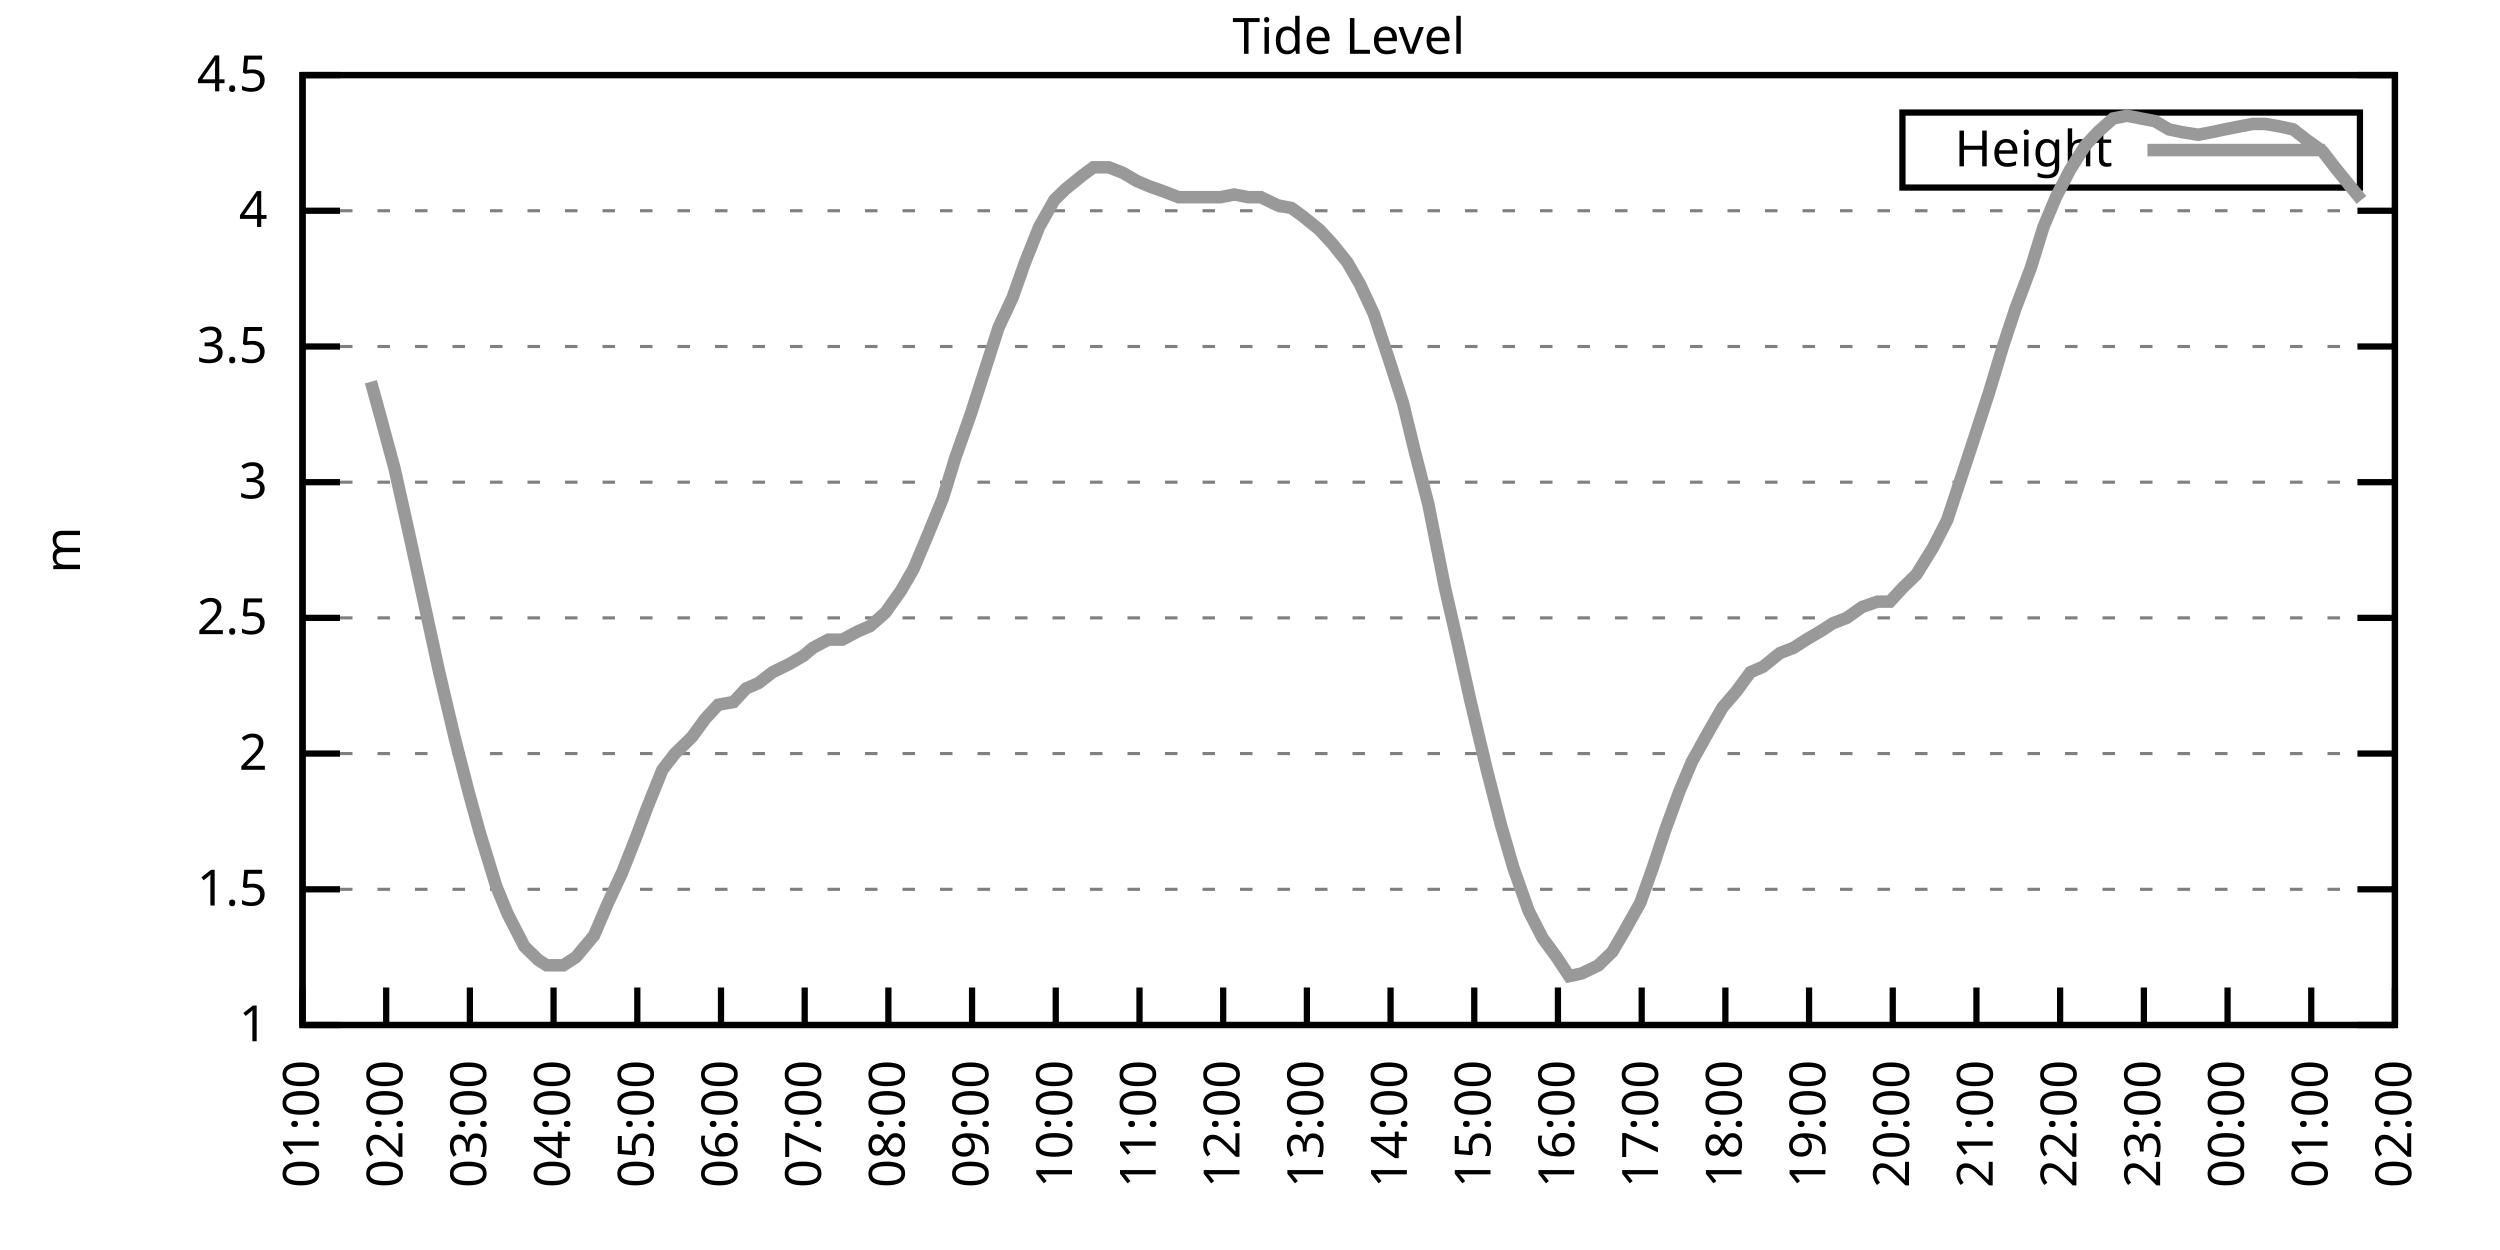
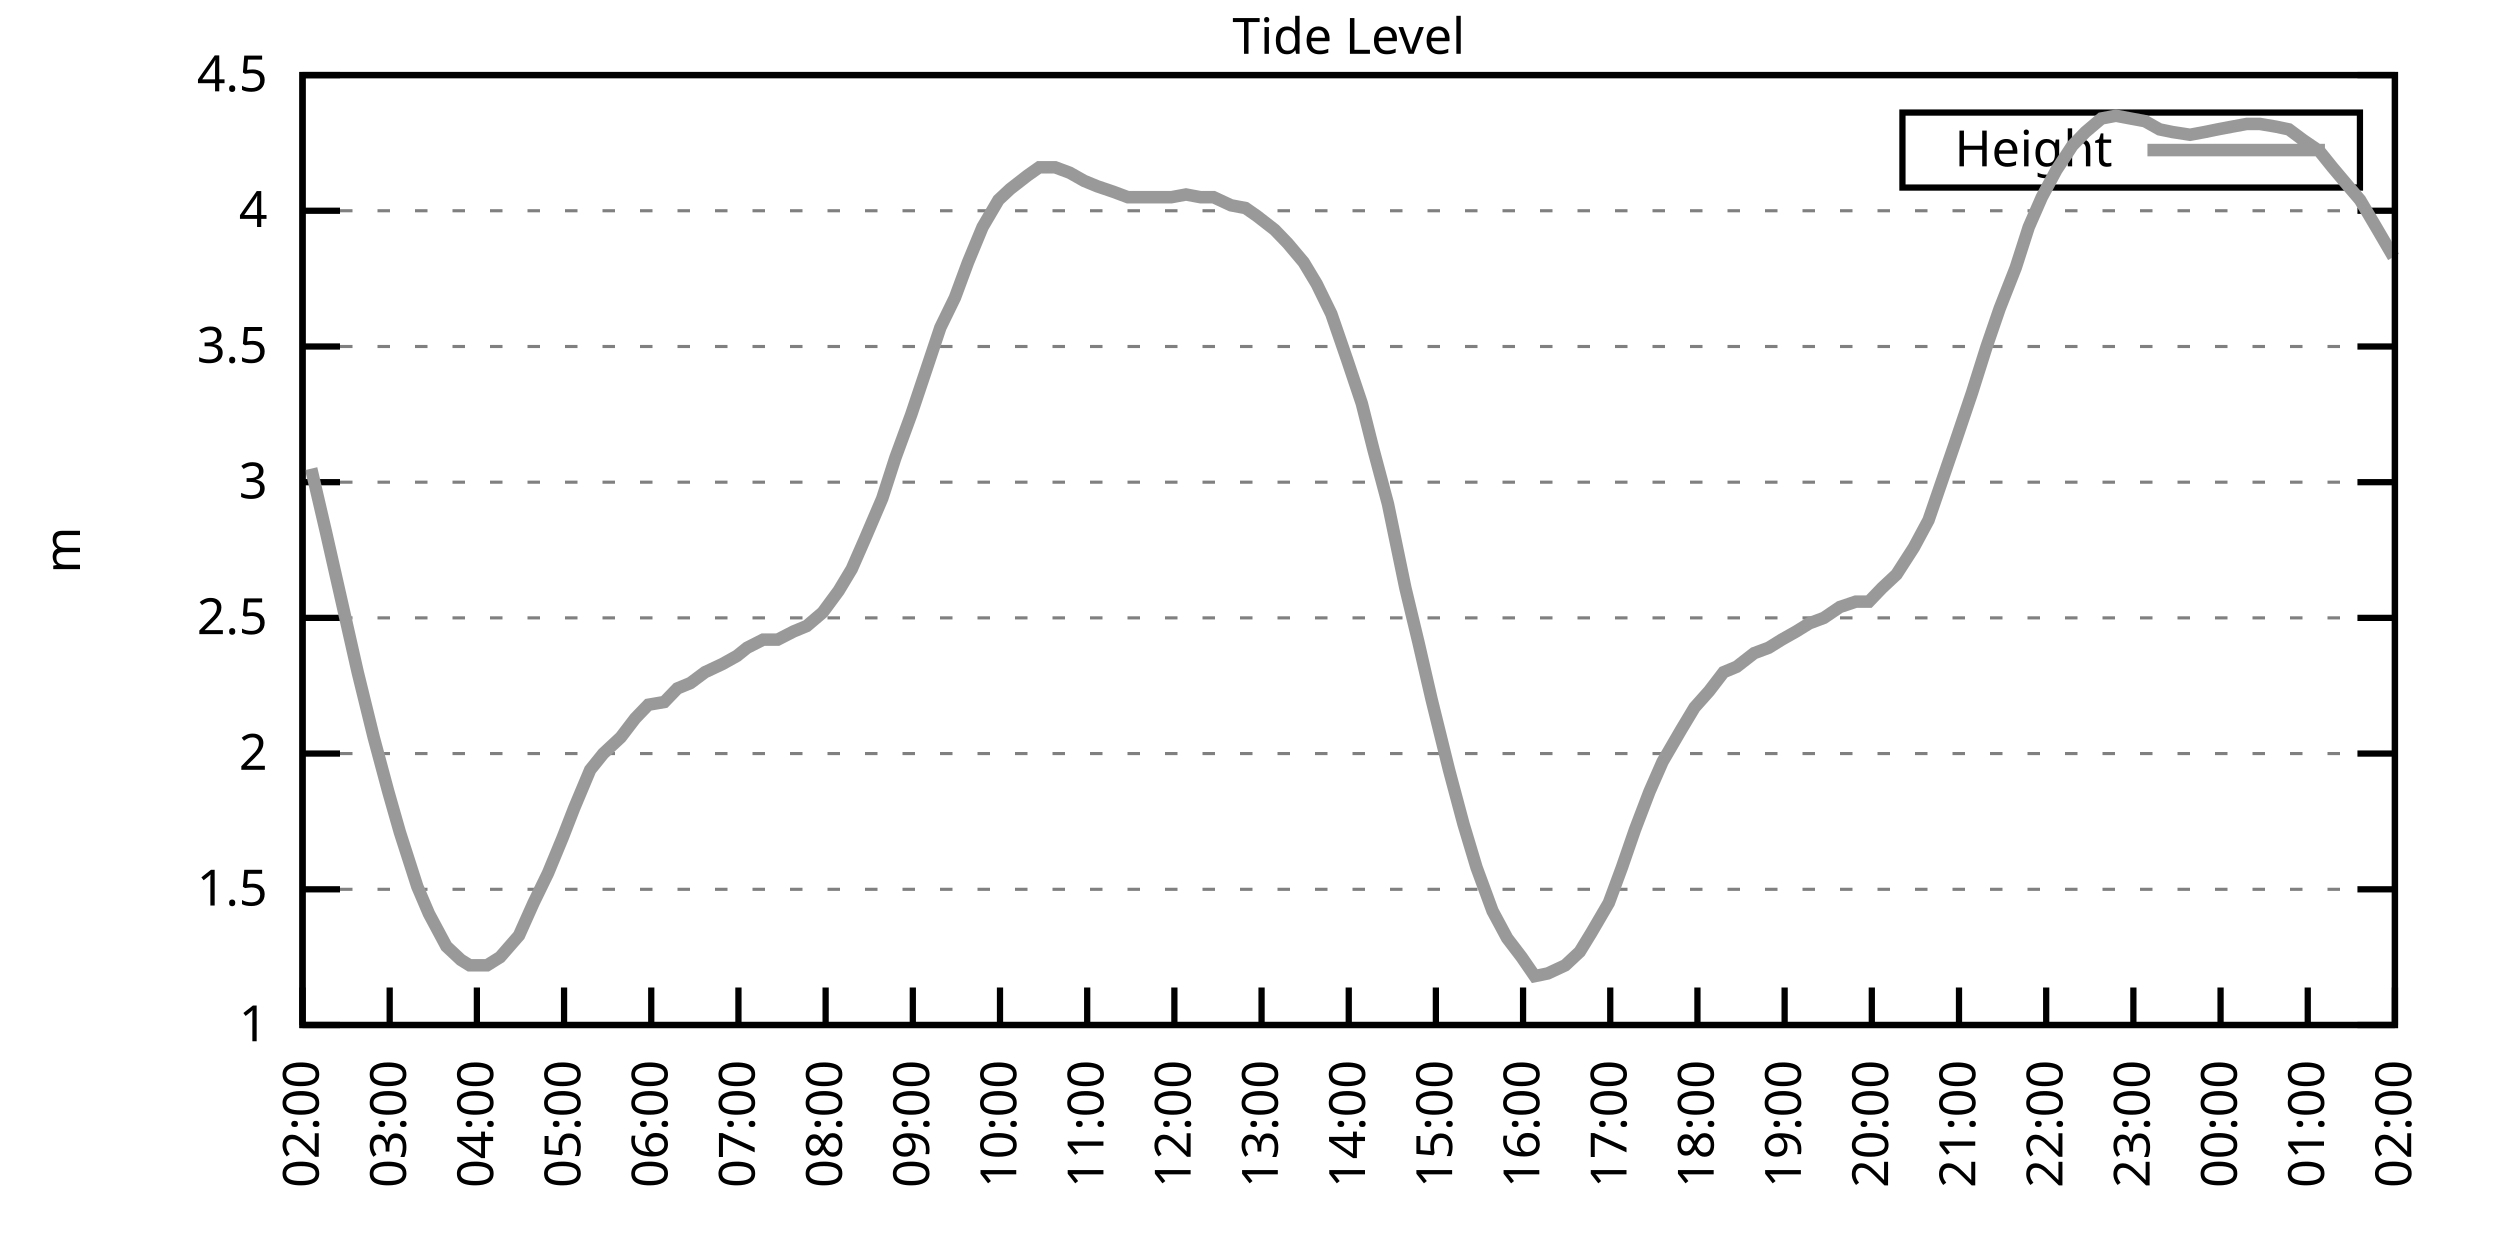
<svg xmlns="http://www.w3.org/2000/svg" xmlns:xlink="http://www.w3.org/1999/xlink" width="400" height="200" viewBox="0 0 400 200">
  <g id="gnuplot_canvas">
    <rect x="0" y="0" width="400" height="200" fill="none" />
    <defs>
      <circle id="gpDot" r="0.5" stroke-width="0.5" stroke="currentColor" />
      <path id="gpPt0" stroke-width="0.333" stroke="currentColor" d="M-1,0 h2 M0,-1 v2" />
      <path id="gpPt1" stroke-width="0.333" stroke="currentColor" d="M-1,-1 L1,1 M1,-1 L-1,1" />
      <path id="gpPt2" stroke-width="0.333" stroke="currentColor" d="M-1,0 L1,0 M0,-1 L0,1 M-1,-1 L1,1 M-1,1 L1,-1" />
      <rect id="gpPt3" stroke-width="0.333" stroke="currentColor" x="-1" y="-1" width="2" height="2" />
      <rect id="gpPt4" stroke-width="0.333" stroke="currentColor" fill="currentColor" x="-1" y="-1" width="2" height="2" />
      <circle id="gpPt5" stroke-width="0.333" stroke="currentColor" cx="0" cy="0" r="1" />
      <use xlink:href="#gpPt5" id="gpPt6" fill="currentColor" stroke="none" />
      <path id="gpPt7" stroke-width="0.333" stroke="currentColor" d="M0,-1.33 L-1.33,0.67 L1.33,0.67 z" />
      <use xlink:href="#gpPt7" id="gpPt8" fill="currentColor" stroke="none" />
      <use xlink:href="#gpPt7" id="gpPt9" stroke="currentColor" transform="rotate(180)" />
      <use xlink:href="#gpPt9" id="gpPt10" fill="currentColor" stroke="none" />
      <use xlink:href="#gpPt3" id="gpPt11" stroke="currentColor" transform="rotate(45)" />
      <use xlink:href="#gpPt11" id="gpPt12" fill="currentColor" stroke="none" />
      <path id="gpPt13" stroke-width="0.333" stroke="currentColor" d="M0,1.330 L1.265,0.411 L0.782,-1.067 L-0.782,-1.076 L-1.265,0.411 z" />
      <use xlink:href="#gpPt13" id="gpPt14" fill="currentColor" stroke="none" />
      <filter id="textbox" filterUnits="objectBoundingBox" x="0" y="0" height="1" width="1">
        <feFlood flood-color="white" flood-opacity="1" result="bgnd" />
        <feComposite in="SourceGraphic" in2="bgnd" operator="atop" />
      </filter>
      <filter id="greybox" filterUnits="objectBoundingBox" x="0" y="0" height="1" width="1">
        <feFlood flood-color="lightgrey" flood-opacity="1" result="grey" />
        <feComposite in="SourceGraphic" in2="grey" operator="atop" />
      </filter>
    </defs>
    <g fill="none" color="white" stroke="currentColor" stroke-width="1.00" stroke-linecap="butt" stroke-linejoin="miter">
</g>
    <g fill="none" color="black" stroke="currentColor" stroke-width="1.00" stroke-linecap="butt" stroke-linejoin="miter">
      <g stroke="none" shape-rendering="crispEdges">
        <polygon fill="rgb(255, 255, 255)" points="48.40,164.00 383.18,164.00 383.18,12.02 48.40,12.02 " />
      </g>
    </g>
    <g fill="none" color="black" stroke="currentColor" stroke-width="1.00" stroke-linecap="butt" stroke-linejoin="miter">
</g>
    <g fill="none" color="black" stroke="black" stroke-width="0.50" stroke-linecap="butt" stroke-linejoin="miter">
</g>
    <g fill="none" color="gray" stroke="currentColor" stroke-width="0.50" stroke-linecap="butt" stroke-linejoin="miter">
      <path stroke="gray" stroke-dasharray="2,4" class="gridline" d="M48.40,164.00 L383.19,164.00  " />
    </g>
    <g fill="none" color="gray" stroke="gray" stroke-width="1.00" stroke-linecap="butt" stroke-linejoin="miter">
</g>
    <g fill="none" color="black" stroke="currentColor" stroke-width="1.00" stroke-linecap="butt" stroke-linejoin="miter">
      <path stroke="black" d="M48.40,164.00 L54.40,164.00 M383.19,164.00 L377.19,164.00  " />
      <g transform="translate(42.80,166.60)" stroke="none" fill="black" font-family="Sans" font-size="8.00" text-anchor="end">
        <text>
          <tspan font-family="Sans"> 1</tspan>
        </text>
      </g>
    </g>
    <g fill="none" color="black" stroke="currentColor" stroke-width="1.00" stroke-linecap="butt" stroke-linejoin="miter">
</g>
    <g fill="none" color="black" stroke="black" stroke-width="0.50" stroke-linecap="butt" stroke-linejoin="miter">
</g>
    <g fill="none" color="gray" stroke="currentColor" stroke-width="0.50" stroke-linecap="butt" stroke-linejoin="miter">
      <path stroke="gray" stroke-dasharray="2,4" class="gridline" d="M48.40,142.29 L383.19,142.29  " />
    </g>
    <g fill="none" color="gray" stroke="gray" stroke-width="1.00" stroke-linecap="butt" stroke-linejoin="miter">
</g>
    <g fill="none" color="black" stroke="currentColor" stroke-width="1.00" stroke-linecap="butt" stroke-linejoin="miter">
      <path stroke="black" d="M48.40,142.29 L54.40,142.29 M383.19,142.29 L377.19,142.29  " />
      <g transform="translate(42.80,144.89)" stroke="none" fill="black" font-family="Sans" font-size="8.00" text-anchor="end">
        <text>
          <tspan font-family="Sans"> 1.5</tspan>
        </text>
      </g>
    </g>
    <g fill="none" color="black" stroke="currentColor" stroke-width="1.00" stroke-linecap="butt" stroke-linejoin="miter">
</g>
    <g fill="none" color="black" stroke="black" stroke-width="0.50" stroke-linecap="butt" stroke-linejoin="miter">
</g>
    <g fill="none" color="gray" stroke="currentColor" stroke-width="0.50" stroke-linecap="butt" stroke-linejoin="miter">
      <path stroke="gray" stroke-dasharray="2,4" class="gridline" d="M48.40,120.57 L383.19,120.57  " />
    </g>
    <g fill="none" color="gray" stroke="gray" stroke-width="1.00" stroke-linecap="butt" stroke-linejoin="miter">
</g>
    <g fill="none" color="black" stroke="currentColor" stroke-width="1.00" stroke-linecap="butt" stroke-linejoin="miter">
      <path stroke="black" d="M48.40,120.57 L54.40,120.57 M383.19,120.57 L377.19,120.57  " />
      <g transform="translate(42.80,123.17)" stroke="none" fill="black" font-family="Sans" font-size="8.00" text-anchor="end">
        <text>
          <tspan font-family="Sans"> 2</tspan>
        </text>
      </g>
    </g>
    <g fill="none" color="black" stroke="currentColor" stroke-width="1.00" stroke-linecap="butt" stroke-linejoin="miter">
</g>
    <g fill="none" color="black" stroke="black" stroke-width="0.50" stroke-linecap="butt" stroke-linejoin="miter">
</g>
    <g fill="none" color="gray" stroke="currentColor" stroke-width="0.50" stroke-linecap="butt" stroke-linejoin="miter">
      <path stroke="gray" stroke-dasharray="2,4" class="gridline" d="M48.40,98.86 L383.19,98.86  " />
    </g>
    <g fill="none" color="gray" stroke="gray" stroke-width="1.00" stroke-linecap="butt" stroke-linejoin="miter">
</g>
    <g fill="none" color="black" stroke="currentColor" stroke-width="1.00" stroke-linecap="butt" stroke-linejoin="miter">
      <path stroke="black" d="M48.40,98.86 L54.40,98.86 M383.19,98.86 L377.19,98.86  " />
      <g transform="translate(42.80,101.46)" stroke="none" fill="black" font-family="Sans" font-size="8.00" text-anchor="end">
        <text>
          <tspan font-family="Sans"> 2.5</tspan>
        </text>
      </g>
    </g>
    <g fill="none" color="black" stroke="currentColor" stroke-width="1.00" stroke-linecap="butt" stroke-linejoin="miter">
</g>
    <g fill="none" color="black" stroke="black" stroke-width="0.50" stroke-linecap="butt" stroke-linejoin="miter">
</g>
    <g fill="none" color="gray" stroke="currentColor" stroke-width="0.50" stroke-linecap="butt" stroke-linejoin="miter">
      <path stroke="gray" stroke-dasharray="2,4" class="gridline" d="M48.40,77.15 L383.19,77.15  " />
    </g>
    <g fill="none" color="gray" stroke="gray" stroke-width="1.00" stroke-linecap="butt" stroke-linejoin="miter">
</g>
    <g fill="none" color="black" stroke="currentColor" stroke-width="1.00" stroke-linecap="butt" stroke-linejoin="miter">
      <path stroke="black" d="M48.40,77.15 L54.40,77.15 M383.19,77.15 L377.19,77.15  " />
      <g transform="translate(42.80,79.75)" stroke="none" fill="black" font-family="Sans" font-size="8.00" text-anchor="end">
        <text>
          <tspan font-family="Sans"> 3</tspan>
        </text>
      </g>
    </g>
    <g fill="none" color="black" stroke="currentColor" stroke-width="1.00" stroke-linecap="butt" stroke-linejoin="miter">
</g>
    <g fill="none" color="black" stroke="black" stroke-width="0.50" stroke-linecap="butt" stroke-linejoin="miter">
</g>
    <g fill="none" color="gray" stroke="currentColor" stroke-width="0.50" stroke-linecap="butt" stroke-linejoin="miter">
      <path stroke="gray" stroke-dasharray="2,4" class="gridline" d="M48.40,55.44 L383.19,55.44  " />
    </g>
    <g fill="none" color="gray" stroke="gray" stroke-width="1.00" stroke-linecap="butt" stroke-linejoin="miter">
</g>
    <g fill="none" color="black" stroke="currentColor" stroke-width="1.00" stroke-linecap="butt" stroke-linejoin="miter">
      <path stroke="black" d="M48.40,55.44 L54.40,55.44 M383.19,55.44 L377.19,55.44  " />
      <g transform="translate(42.80,58.04)" stroke="none" fill="black" font-family="Sans" font-size="8.00" text-anchor="end">
        <text>
          <tspan font-family="Sans"> 3.5</tspan>
        </text>
      </g>
    </g>
    <g fill="none" color="black" stroke="currentColor" stroke-width="1.00" stroke-linecap="butt" stroke-linejoin="miter">
</g>
    <g fill="none" color="black" stroke="black" stroke-width="0.50" stroke-linecap="butt" stroke-linejoin="miter">
</g>
    <g fill="none" color="gray" stroke="currentColor" stroke-width="0.50" stroke-linecap="butt" stroke-linejoin="miter">
      <path stroke="gray" stroke-dasharray="2,4" class="gridline" d="M48.40,33.72 L383.19,33.72  " />
    </g>
    <g fill="none" color="gray" stroke="gray" stroke-width="1.00" stroke-linecap="butt" stroke-linejoin="miter">
</g>
    <g fill="none" color="black" stroke="currentColor" stroke-width="1.00" stroke-linecap="butt" stroke-linejoin="miter">
      <path stroke="black" d="M48.40,33.72 L54.40,33.72 M383.19,33.72 L377.19,33.72  " />
      <g transform="translate(42.80,36.32)" stroke="none" fill="black" font-family="Sans" font-size="8.00" text-anchor="end">
        <text>
          <tspan font-family="Sans"> 4</tspan>
        </text>
      </g>
    </g>
    <g fill="none" color="black" stroke="currentColor" stroke-width="1.00" stroke-linecap="butt" stroke-linejoin="miter">
</g>
    <g fill="none" color="black" stroke="black" stroke-width="0.50" stroke-linecap="butt" stroke-linejoin="miter">
</g>
    <g fill="none" color="gray" stroke="currentColor" stroke-width="0.50" stroke-linecap="butt" stroke-linejoin="miter">
      <path stroke="gray" stroke-dasharray="2,4" class="gridline" d="M48.40,12.01 L383.19,12.01  " />
    </g>
    <g fill="none" color="gray" stroke="gray" stroke-width="1.00" stroke-linecap="butt" stroke-linejoin="miter">
</g>
    <g fill="none" color="black" stroke="currentColor" stroke-width="1.00" stroke-linecap="butt" stroke-linejoin="miter">
      <path stroke="black" d="M48.40,12.01 L54.40,12.01 M383.19,12.01 L377.19,12.01  " />
      <g transform="translate(42.80,14.61)" stroke="none" fill="black" font-family="Sans" font-size="8.00" text-anchor="end">
        <text>
          <tspan font-family="Sans"> 4.5</tspan>
        </text>
      </g>
    </g>
    <g fill="none" color="black" stroke="currentColor" stroke-width="1.00" stroke-linecap="butt" stroke-linejoin="miter">
      <path stroke="black" d="M48.40,164.00 L48.40,158.00  " />
      <g transform="translate(51.00,169.60) rotate(270.00)" stroke="none" fill="black" font-family="Sans" font-size="8.00" text-anchor="end">
        <text>
-           <tspan font-family="Sans">01:00</tspan>
-         </text>
-       </g>
-     </g>
-     <g fill="none" color="black" stroke="currentColor" stroke-width="1.00" stroke-linecap="butt" stroke-linejoin="miter">
-       <path stroke="black" d="M61.79,164.00 L61.79,158.00  " />
-       <g transform="translate(64.39,169.60) rotate(270.00)" stroke="none" fill="black" font-family="Sans" font-size="8.00" text-anchor="end">
-         <text>
          <tspan font-family="Sans">02:00</tspan>
        </text>
      </g>
    </g>
    <g fill="none" color="black" stroke="currentColor" stroke-width="1.00" stroke-linecap="butt" stroke-linejoin="miter">
-       <path stroke="black" d="M75.18,164.00 L75.18,158.00  " />
-       <g transform="translate(77.78,169.60) rotate(270.00)" stroke="none" fill="black" font-family="Sans" font-size="8.00" text-anchor="end">
+       <path stroke="black" d="M62.35,164.00 L62.35,158.00  " />
+       <g transform="translate(64.95,169.60) rotate(270.00)" stroke="none" fill="black" font-family="Sans" font-size="8.00" text-anchor="end">
        <text>
          <tspan font-family="Sans">03:00</tspan>
        </text>
      </g>
    </g>
    <g fill="none" color="black" stroke="currentColor" stroke-width="1.00" stroke-linecap="butt" stroke-linejoin="miter">
-       <path stroke="black" d="M88.57,164.00 L88.57,158.00  " />
-       <g transform="translate(91.17,169.60) rotate(270.00)" stroke="none" fill="black" font-family="Sans" font-size="8.00" text-anchor="end">
+       <path stroke="black" d="M76.30,164.00 L76.30,158.00  " />
+       <g transform="translate(78.90,169.60) rotate(270.00)" stroke="none" fill="black" font-family="Sans" font-size="8.00" text-anchor="end">
        <text>
          <tspan font-family="Sans">04:00</tspan>
        </text>
      </g>
    </g>
    <g fill="none" color="black" stroke="currentColor" stroke-width="1.00" stroke-linecap="butt" stroke-linejoin="miter">
-       <path stroke="black" d="M101.97,164.00 L101.97,158.00  " />
-       <g transform="translate(104.57,169.60) rotate(270.00)" stroke="none" fill="black" font-family="Sans" font-size="8.00" text-anchor="end">
+       <path stroke="black" d="M90.25,164.00 L90.25,158.00  " />
+       <g transform="translate(92.85,169.60) rotate(270.00)" stroke="none" fill="black" font-family="Sans" font-size="8.00" text-anchor="end">
        <text>
          <tspan font-family="Sans">05:00</tspan>
        </text>
      </g>
    </g>
    <g fill="none" color="black" stroke="currentColor" stroke-width="1.00" stroke-linecap="butt" stroke-linejoin="miter">
-       <path stroke="black" d="M115.36,164.00 L115.36,158.00  " />
-       <g transform="translate(117.96,169.60) rotate(270.00)" stroke="none" fill="black" font-family="Sans" font-size="8.00" text-anchor="end">
+       <path stroke="black" d="M104.20,164.00 L104.20,158.00  " />
+       <g transform="translate(106.80,169.60) rotate(270.00)" stroke="none" fill="black" font-family="Sans" font-size="8.00" text-anchor="end">
        <text>
          <tspan font-family="Sans">06:00</tspan>
        </text>
      </g>
    </g>
    <g fill="none" color="black" stroke="currentColor" stroke-width="1.00" stroke-linecap="butt" stroke-linejoin="miter">
-       <path stroke="black" d="M128.75,164.00 L128.75,158.00  " />
-       <g transform="translate(131.35,169.60) rotate(270.00)" stroke="none" fill="black" font-family="Sans" font-size="8.00" text-anchor="end">
+       <path stroke="black" d="M118.15,164.00 L118.15,158.00  " />
+       <g transform="translate(120.75,169.60) rotate(270.00)" stroke="none" fill="black" font-family="Sans" font-size="8.00" text-anchor="end">
        <text>
          <tspan font-family="Sans">07:00</tspan>
        </text>
      </g>
    </g>
    <g fill="none" color="black" stroke="currentColor" stroke-width="1.00" stroke-linecap="butt" stroke-linejoin="miter">
-       <path stroke="black" d="M142.14,164.00 L142.14,158.00  " />
-       <g transform="translate(144.74,169.60) rotate(270.00)" stroke="none" fill="black" font-family="Sans" font-size="8.00" text-anchor="end">
+       <path stroke="black" d="M132.10,164.00 L132.10,158.00  " />
+       <g transform="translate(134.70,169.60) rotate(270.00)" stroke="none" fill="black" font-family="Sans" font-size="8.00" text-anchor="end">
        <text>
          <tspan font-family="Sans">08:00</tspan>
        </text>
      </g>
    </g>
    <g fill="none" color="black" stroke="currentColor" stroke-width="1.00" stroke-linecap="butt" stroke-linejoin="miter">
-       <path stroke="black" d="M155.53,164.00 L155.53,158.00  " />
-       <g transform="translate(158.13,169.60) rotate(270.00)" stroke="none" fill="black" font-family="Sans" font-size="8.00" text-anchor="end">
+       <path stroke="black" d="M146.05,164.00 L146.05,158.00  " />
+       <g transform="translate(148.65,169.60) rotate(270.00)" stroke="none" fill="black" font-family="Sans" font-size="8.00" text-anchor="end">
        <text>
          <tspan font-family="Sans">09:00</tspan>
        </text>
      </g>
    </g>
    <g fill="none" color="black" stroke="currentColor" stroke-width="1.00" stroke-linecap="butt" stroke-linejoin="miter">
-       <path stroke="black" d="M168.92,164.00 L168.92,158.00  " />
-       <g transform="translate(171.52,169.60) rotate(270.00)" stroke="none" fill="black" font-family="Sans" font-size="8.00" text-anchor="end">
+       <path stroke="black" d="M160.00,164.00 L160.00,158.00  " />
+       <g transform="translate(162.60,169.60) rotate(270.00)" stroke="none" fill="black" font-family="Sans" font-size="8.00" text-anchor="end">
        <text>
          <tspan font-family="Sans">10:00</tspan>
        </text>
      </g>
    </g>
    <g fill="none" color="black" stroke="currentColor" stroke-width="1.00" stroke-linecap="butt" stroke-linejoin="miter">
-       <path stroke="black" d="M182.32,164.00 L182.32,158.00  " />
-       <g transform="translate(184.92,169.60) rotate(270.00)" stroke="none" fill="black" font-family="Sans" font-size="8.00" text-anchor="end">
+       <path stroke="black" d="M173.95,164.00 L173.95,158.00  " />
+       <g transform="translate(176.55,169.60) rotate(270.00)" stroke="none" fill="black" font-family="Sans" font-size="8.00" text-anchor="end">
        <text>
          <tspan font-family="Sans">11:00</tspan>
        </text>
      </g>
    </g>
    <g fill="none" color="black" stroke="currentColor" stroke-width="1.00" stroke-linecap="butt" stroke-linejoin="miter">
-       <path stroke="black" d="M195.71,164.00 L195.71,158.00  " />
-       <g transform="translate(198.31,169.60) rotate(270.00)" stroke="none" fill="black" font-family="Sans" font-size="8.00" text-anchor="end">
+       <path stroke="black" d="M187.90,164.00 L187.90,158.00  " />
+       <g transform="translate(190.50,169.60) rotate(270.00)" stroke="none" fill="black" font-family="Sans" font-size="8.00" text-anchor="end">
        <text>
          <tspan font-family="Sans">12:00</tspan>
        </text>
      </g>
    </g>
    <g fill="none" color="black" stroke="currentColor" stroke-width="1.00" stroke-linecap="butt" stroke-linejoin="miter">
-       <path stroke="black" d="M209.10,164.00 L209.10,158.00  " />
-       <g transform="translate(211.70,169.60) rotate(270.00)" stroke="none" fill="black" font-family="Sans" font-size="8.00" text-anchor="end">
+       <path stroke="black" d="M201.85,164.00 L201.85,158.00  " />
+       <g transform="translate(204.45,169.60) rotate(270.00)" stroke="none" fill="black" font-family="Sans" font-size="8.00" text-anchor="end">
        <text>
          <tspan font-family="Sans">13:00</tspan>
        </text>
      </g>
    </g>
    <g fill="none" color="black" stroke="currentColor" stroke-width="1.00" stroke-linecap="butt" stroke-linejoin="miter">
-       <path stroke="black" d="M222.49,164.00 L222.49,158.00  " />
-       <g transform="translate(225.09,169.60) rotate(270.00)" stroke="none" fill="black" font-family="Sans" font-size="8.00" text-anchor="end">
+       <path stroke="black" d="M215.80,164.00 L215.80,158.00  " />
+       <g transform="translate(218.40,169.60) rotate(270.00)" stroke="none" fill="black" font-family="Sans" font-size="8.00" text-anchor="end">
        <text>
          <tspan font-family="Sans">14:00</tspan>
        </text>
      </g>
    </g>
    <g fill="none" color="black" stroke="currentColor" stroke-width="1.00" stroke-linecap="butt" stroke-linejoin="miter">
-       <path stroke="black" d="M235.88,164.00 L235.88,158.00  " />
-       <g transform="translate(238.48,169.60) rotate(270.00)" stroke="none" fill="black" font-family="Sans" font-size="8.00" text-anchor="end">
+       <path stroke="black" d="M229.74,164.00 L229.74,158.00  " />
+       <g transform="translate(232.34,169.60) rotate(270.00)" stroke="none" fill="black" font-family="Sans" font-size="8.00" text-anchor="end">
        <text>
          <tspan font-family="Sans">15:00</tspan>
        </text>
      </g>
    </g>
    <g fill="none" color="black" stroke="currentColor" stroke-width="1.00" stroke-linecap="butt" stroke-linejoin="miter">
-       <path stroke="black" d="M249.27,164.00 L249.27,158.00  " />
-       <g transform="translate(251.87,169.60) rotate(270.00)" stroke="none" fill="black" font-family="Sans" font-size="8.00" text-anchor="end">
+       <path stroke="black" d="M243.69,164.00 L243.69,158.00  " />
+       <g transform="translate(246.29,169.60) rotate(270.00)" stroke="none" fill="black" font-family="Sans" font-size="8.00" text-anchor="end">
        <text>
          <tspan font-family="Sans">16:00</tspan>
        </text>
      </g>
    </g>
    <g fill="none" color="black" stroke="currentColor" stroke-width="1.00" stroke-linecap="butt" stroke-linejoin="miter">
-       <path stroke="black" d="M262.67,164.00 L262.67,158.00  " />
-       <g transform="translate(265.27,169.60) rotate(270.00)" stroke="none" fill="black" font-family="Sans" font-size="8.00" text-anchor="end">
+       <path stroke="black" d="M257.64,164.00 L257.64,158.00  " />
+       <g transform="translate(260.24,169.60) rotate(270.00)" stroke="none" fill="black" font-family="Sans" font-size="8.00" text-anchor="end">
        <text>
          <tspan font-family="Sans">17:00</tspan>
        </text>
      </g>
    </g>
    <g fill="none" color="black" stroke="currentColor" stroke-width="1.00" stroke-linecap="butt" stroke-linejoin="miter">
-       <path stroke="black" d="M276.06,164.00 L276.06,158.00  " />
-       <g transform="translate(278.66,169.60) rotate(270.00)" stroke="none" fill="black" font-family="Sans" font-size="8.00" text-anchor="end">
+       <path stroke="black" d="M271.59,164.00 L271.59,158.00  " />
+       <g transform="translate(274.19,169.60) rotate(270.00)" stroke="none" fill="black" font-family="Sans" font-size="8.00" text-anchor="end">
        <text>
          <tspan font-family="Sans">18:00</tspan>
        </text>
      </g>
    </g>
    <g fill="none" color="black" stroke="currentColor" stroke-width="1.00" stroke-linecap="butt" stroke-linejoin="miter">
-       <path stroke="black" d="M289.45,164.00 L289.45,158.00  " />
-       <g transform="translate(292.05,169.60) rotate(270.00)" stroke="none" fill="black" font-family="Sans" font-size="8.00" text-anchor="end">
+       <path stroke="black" d="M285.54,164.00 L285.54,158.00  " />
+       <g transform="translate(288.14,169.60) rotate(270.00)" stroke="none" fill="black" font-family="Sans" font-size="8.00" text-anchor="end">
        <text>
          <tspan font-family="Sans">19:00</tspan>
        </text>
      </g>
    </g>
    <g fill="none" color="black" stroke="currentColor" stroke-width="1.00" stroke-linecap="butt" stroke-linejoin="miter">
-       <path stroke="black" d="M302.84,164.00 L302.84,158.00  " />
-       <g transform="translate(305.44,169.60) rotate(270.00)" stroke="none" fill="black" font-family="Sans" font-size="8.00" text-anchor="end">
+       <path stroke="black" d="M299.49,164.00 L299.49,158.00  " />
+       <g transform="translate(302.09,169.60) rotate(270.00)" stroke="none" fill="black" font-family="Sans" font-size="8.00" text-anchor="end">
        <text>
          <tspan font-family="Sans">20:00</tspan>
        </text>
      </g>
    </g>
    <g fill="none" color="black" stroke="currentColor" stroke-width="1.00" stroke-linecap="butt" stroke-linejoin="miter">
-       <path stroke="black" d="M316.23,164.00 L316.23,158.00  " />
-       <g transform="translate(318.83,169.60) rotate(270.00)" stroke="none" fill="black" font-family="Sans" font-size="8.00" text-anchor="end">
+       <path stroke="black" d="M313.44,164.00 L313.44,158.00  " />
+       <g transform="translate(316.04,169.60) rotate(270.00)" stroke="none" fill="black" font-family="Sans" font-size="8.00" text-anchor="end">
        <text>
          <tspan font-family="Sans">21:00</tspan>
        </text>
      </g>
    </g>
    <g fill="none" color="black" stroke="currentColor" stroke-width="1.00" stroke-linecap="butt" stroke-linejoin="miter">
-       <path stroke="black" d="M329.62,164.00 L329.62,158.00  " />
-       <g transform="translate(332.22,169.60) rotate(270.00)" stroke="none" fill="black" font-family="Sans" font-size="8.00" text-anchor="end">
+       <path stroke="black" d="M327.39,164.00 L327.39,158.00  " />
+       <g transform="translate(329.99,169.60) rotate(270.00)" stroke="none" fill="black" font-family="Sans" font-size="8.00" text-anchor="end">
        <text>
          <tspan font-family="Sans">22:00</tspan>
        </text>
      </g>
    </g>
    <g fill="none" color="black" stroke="currentColor" stroke-width="1.00" stroke-linecap="butt" stroke-linejoin="miter">
-       <path stroke="black" d="M343.02,164.00 L343.02,158.00  " />
-       <g transform="translate(345.62,169.60) rotate(270.00)" stroke="none" fill="black" font-family="Sans" font-size="8.00" text-anchor="end">
+       <path stroke="black" d="M341.34,164.00 L341.34,158.00  " />
+       <g transform="translate(343.94,169.60) rotate(270.00)" stroke="none" fill="black" font-family="Sans" font-size="8.00" text-anchor="end">
        <text>
          <tspan font-family="Sans">23:00</tspan>
        </text>
      </g>
    </g>
    <g fill="none" color="black" stroke="currentColor" stroke-width="1.00" stroke-linecap="butt" stroke-linejoin="miter">
-       <path stroke="black" d="M356.41,164.00 L356.41,158.00  " />
-       <g transform="translate(359.01,169.60) rotate(270.00)" stroke="none" fill="black" font-family="Sans" font-size="8.00" text-anchor="end">
+       <path stroke="black" d="M355.29,164.00 L355.29,158.00  " />
+       <g transform="translate(357.89,169.60) rotate(270.00)" stroke="none" fill="black" font-family="Sans" font-size="8.00" text-anchor="end">
        <text>
          <tspan font-family="Sans">00:00</tspan>
        </text>
      </g>
    </g>
    <g fill="none" color="black" stroke="currentColor" stroke-width="1.00" stroke-linecap="butt" stroke-linejoin="miter">
-       <path stroke="black" d="M369.80,164.00 L369.80,158.00  " />
-       <g transform="translate(372.40,169.60) rotate(270.00)" stroke="none" fill="black" font-family="Sans" font-size="8.00" text-anchor="end">
+       <path stroke="black" d="M369.24,164.00 L369.24,158.00  " />
+       <g transform="translate(371.84,169.60) rotate(270.00)" stroke="none" fill="black" font-family="Sans" font-size="8.00" text-anchor="end">
        <text>
          <tspan font-family="Sans">01:00</tspan>
        </text>
      </g>
    </g>
    <g fill="none" color="black" stroke="currentColor" stroke-width="1.00" stroke-linecap="butt" stroke-linejoin="miter">
      <path stroke="black" d="M383.19,164.00 L383.19,158.00  " />
      <g transform="translate(385.79,169.60) rotate(270.00)" stroke="none" fill="black" font-family="Sans" font-size="8.00" text-anchor="end">
        <text>
          <tspan font-family="Sans">02:00</tspan>
        </text>
      </g>
    </g>
    <g fill="none" color="black" stroke="currentColor" stroke-width="1.00" stroke-linecap="butt" stroke-linejoin="miter">
</g>
    <g fill="none" color="black" stroke="currentColor" stroke-width="1.00" stroke-linecap="butt" stroke-linejoin="miter">
      <path stroke="black" d="M48.40,12.01 L48.40,164.00 L383.19,164.00 L383.19,12.01 L48.40,12.01 Z  " />
    </g>
    <g fill="none" color="black" stroke="currentColor" stroke-width="1.00" stroke-linecap="butt" stroke-linejoin="miter">
</g>
    <g fill="none" color="black" stroke="currentColor" stroke-width="1.00" stroke-linecap="butt" stroke-linejoin="miter">
      <path stroke="black" d="M304.39,30.01 L304.39,18.01 L377.59,18.01 L377.59,30.01 L304.39,30.01 Z  " />
    </g>
    <g id="Tide_level_plot_1">
      <g fill="none" color="white" stroke="black" stroke-width="2.00" stroke-linecap="butt" stroke-linejoin="miter">
</g>
      <g fill="none" color="black" stroke="currentColor" stroke-width="2.00" stroke-linecap="butt" stroke-linejoin="miter">
        <g transform="translate(337.99,26.61)" stroke="none" fill="black" font-family="Sans" font-size="8.00" text-anchor="end">
          <text>
            <tspan font-family="Sans">Height</tspan>
          </text>
        </g>
      </g>
      <g fill="none" color="black" stroke="currentColor" stroke-width="2.00" stroke-linecap="butt" stroke-linejoin="miter">
-         <path stroke="rgb(153, 153, 153)" d="M343.59,24.01 L371.99,24.01 M59.34,61.08 L60.90,66.73 L63.13,74.98 L65.36,84.97 L70.27,107.55 L72.73,117.97   L74.96,126.65 L76.75,133.17 L79.42,141.85 L81.21,146.20 L83.89,151.41 L86.12,153.58 L87.46,154.45 L90.14,154.45   L92.15,153.14 L95.05,149.67 L97.28,144.46 L99.51,139.68 L101.74,134.04 L103.53,129.26 L105.98,123.18 L107.99,120.57   L110.67,117.97 L112.90,114.93 L114.91,112.76 L117.37,112.32 L119.38,110.15 L121.38,109.28 L123.62,107.55 L126.29,106.24   L128.53,104.94 L130.09,103.64 L132.54,102.34 L134.78,102.34 L137.23,101.03 L139.24,100.16 L141.69,97.99 L144.15,94.52   L146.16,91.04 L148.17,86.27 L150.85,79.75 L152.85,73.24 L155.31,66.29 L157.54,59.34 L159.77,52.40 L162.01,47.62   L164.01,41.97 L166.25,36.33 L168.70,31.99 L170.49,30.25 L173.17,28.08 L174.95,26.77 L177.41,26.77 L179.64,27.64   L181.87,28.95 L183.88,29.81 L186.33,30.68 L188.57,31.55 L190.80,31.55 L193.03,31.55 L195.26,31.55 L197.49,31.12   L199.73,31.55 L201.73,31.55 L204.41,32.85 L206.64,33.29 L208.43,34.59 L211.11,36.76 L213.12,38.93 L215.57,41.97   L217.58,45.45 L219.81,50.22 L222.27,57.61 L224.50,64.56 L226.29,71.94 L228.52,80.62 L231.20,94.08 L233.20,102.77   L235.21,111.89 L237.89,123.18 L240.12,131.86 L242.13,138.81 L244.59,145.76 L246.82,150.10 L249.05,153.14 L251.06,156.18   L253.07,155.75 L255.75,154.45 L257.98,152.28 L259.76,149.24 L262.44,144.46 L264.45,138.81 L266.46,132.73 L268.69,126.65   L270.70,121.88 L273.60,116.67 L275.61,113.19 L277.84,110.59 L280.07,107.55 L282.08,106.68 L284.76,104.51 L286.99,103.64   L289.00,102.34 L291.23,101.03 L293.24,99.73 L295.48,98.86 L297.93,97.12 L300.39,96.26 L302.39,96.26 L304.40,94.08   L306.63,91.91 L309.31,87.57 L311.54,83.23 L313.55,77.15 L315.56,71.07 L318.24,62.82 L320.47,55.44 L322.48,49.36   L324.94,42.84 L326.95,36.33 L328.95,31.55 L331.19,27.21 L333.64,23.30 L335.65,21.13 L338.10,18.96 L340.34,18.52   L342.57,18.96 L344.80,19.39 L347.03,20.70 L349.04,21.13 L351.72,21.56 L353.95,21.13 L355.96,20.70 L358.19,20.26   L360.42,19.83 L362.43,19.83 L364.89,20.26 L366.90,20.70 L369.13,22.43 L371.58,24.17 L373.59,26.77 L376.05,29.81   L377.83,31.99  " />
+         <path stroke="rgb(153, 153, 153)" d="M343.59,24.01 L371.99,24.01 M49.79,74.98 L52.12,84.97 L57.23,107.55 L59.79,117.97 L62.12,126.65 L63.98,133.17   L66.77,141.85 L68.63,146.20 L71.42,151.41 L73.74,153.58 L75.14,154.45 L77.93,154.45 L80.02,153.14 L83.04,149.67   L85.37,144.46 L87.69,139.68 L90.02,134.04 L91.88,129.26 L94.43,123.18 L96.53,120.57 L99.32,117.97 L101.64,114.93   L103.73,112.76 L106.29,112.32 L108.38,110.15 L110.48,109.28 L112.80,107.55 L115.59,106.24 L117.92,104.94 L119.54,103.64   L122.10,102.34 L124.43,102.34 L126.98,101.03 L129.08,100.16 L131.63,97.99 L134.19,94.52 L136.28,91.04 L138.37,86.27   L141.16,79.75 L143.26,73.24 L145.81,66.29 L148.14,59.34 L150.46,52.40 L152.79,47.62 L154.88,41.97 L157.21,36.33   L159.76,31.99 L161.62,30.25 L164.41,28.08 L166.27,26.77 L168.83,26.77 L171.16,27.64 L173.48,28.95 L175.57,29.81   L178.13,30.68 L180.46,31.55 L182.78,31.55 L185.11,31.55 L187.43,31.55 L189.76,31.12 L192.08,31.55 L194.17,31.55   L196.96,32.85 L199.29,33.29 L201.15,34.59 L203.94,36.76 L206.03,38.93 L208.59,41.97 L210.68,45.45 L213.01,50.22   L215.56,57.61 L217.89,64.56 L219.75,71.94 L222.07,80.62 L224.86,94.08 L226.95,102.77 L229.05,111.89 L231.84,123.18   L234.16,131.86 L236.25,138.81 L238.81,145.76 L241.14,150.10 L243.46,153.14 L245.55,156.18 L247.65,155.75 L250.44,154.45   L252.76,152.28 L254.62,149.24 L257.41,144.46 L259.50,138.81 L261.60,132.73 L263.92,126.65 L266.01,121.88 L269.04,116.67   L271.13,113.19 L273.45,110.59 L275.78,107.55 L277.87,106.68 L280.66,104.51 L282.99,103.64 L285.08,102.34 L287.40,101.03   L289.50,99.73 L291.82,98.86 L294.38,97.12 L296.94,96.26 L299.03,96.26 L301.12,94.08 L303.44,91.91 L306.23,87.57   L308.56,83.23 L310.65,77.15 L312.74,71.07 L315.53,62.82 L317.86,55.44 L319.95,49.36 L322.51,42.84 L324.60,36.33   L326.69,31.55 L329.02,27.21 L331.58,23.30 L333.67,21.13 L336.23,18.96 L338.55,18.52 L340.88,18.96 L343.20,19.39   L345.53,20.70 L347.62,21.13 L350.41,21.56 L352.73,21.13 L354.83,20.70 L357.15,20.26 L359.48,19.83 L361.57,19.83   L364.13,20.26 L366.22,20.70 L368.54,22.43 L371.10,24.17 L373.19,26.77 L375.75,29.81 L377.61,31.99 L380.17,36.33   L382.96,41.11  " />
      </g>
    </g>
    <g fill="none" color="black" stroke="currentColor" stroke-width="2.00" stroke-linecap="butt" stroke-linejoin="miter">
</g>
    <g fill="none" color="black" stroke="black" stroke-width="1.00" stroke-linecap="butt" stroke-linejoin="miter">
</g>
    <g fill="none" color="black" stroke="currentColor" stroke-width="1.00" stroke-linecap="butt" stroke-linejoin="miter">
      <path stroke="black" d="M48.40,12.01 L48.40,164.00 L383.19,164.00 L383.19,12.01 L48.40,12.01 Z  " />
      <g transform="translate(12.80,88.01) rotate(270.00)" stroke="none" fill="black" font-family="Sans" font-size="8.00" text-anchor="middle">
        <text>
          <tspan font-family="Sans">m</tspan>
        </text>
      </g>
    </g>
    <g fill="none" color="black" stroke="currentColor" stroke-width="1.00" stroke-linecap="butt" stroke-linejoin="miter">
</g>
    <g fill="none" color="black" stroke="currentColor" stroke-width="1.00" stroke-linecap="butt" stroke-linejoin="miter">
      <g transform="translate(215.79,8.61)" stroke="none" fill="black" font-family="Sans" font-size="8.00" text-anchor="middle">
        <text>
          <tspan font-family="Sans">Tide Level</tspan>
        </text>
      </g>
    </g>
    <g fill="none" color="black" stroke="currentColor" stroke-width="1.00" stroke-linecap="butt" stroke-linejoin="miter">
</g>
  </g>
</svg>
